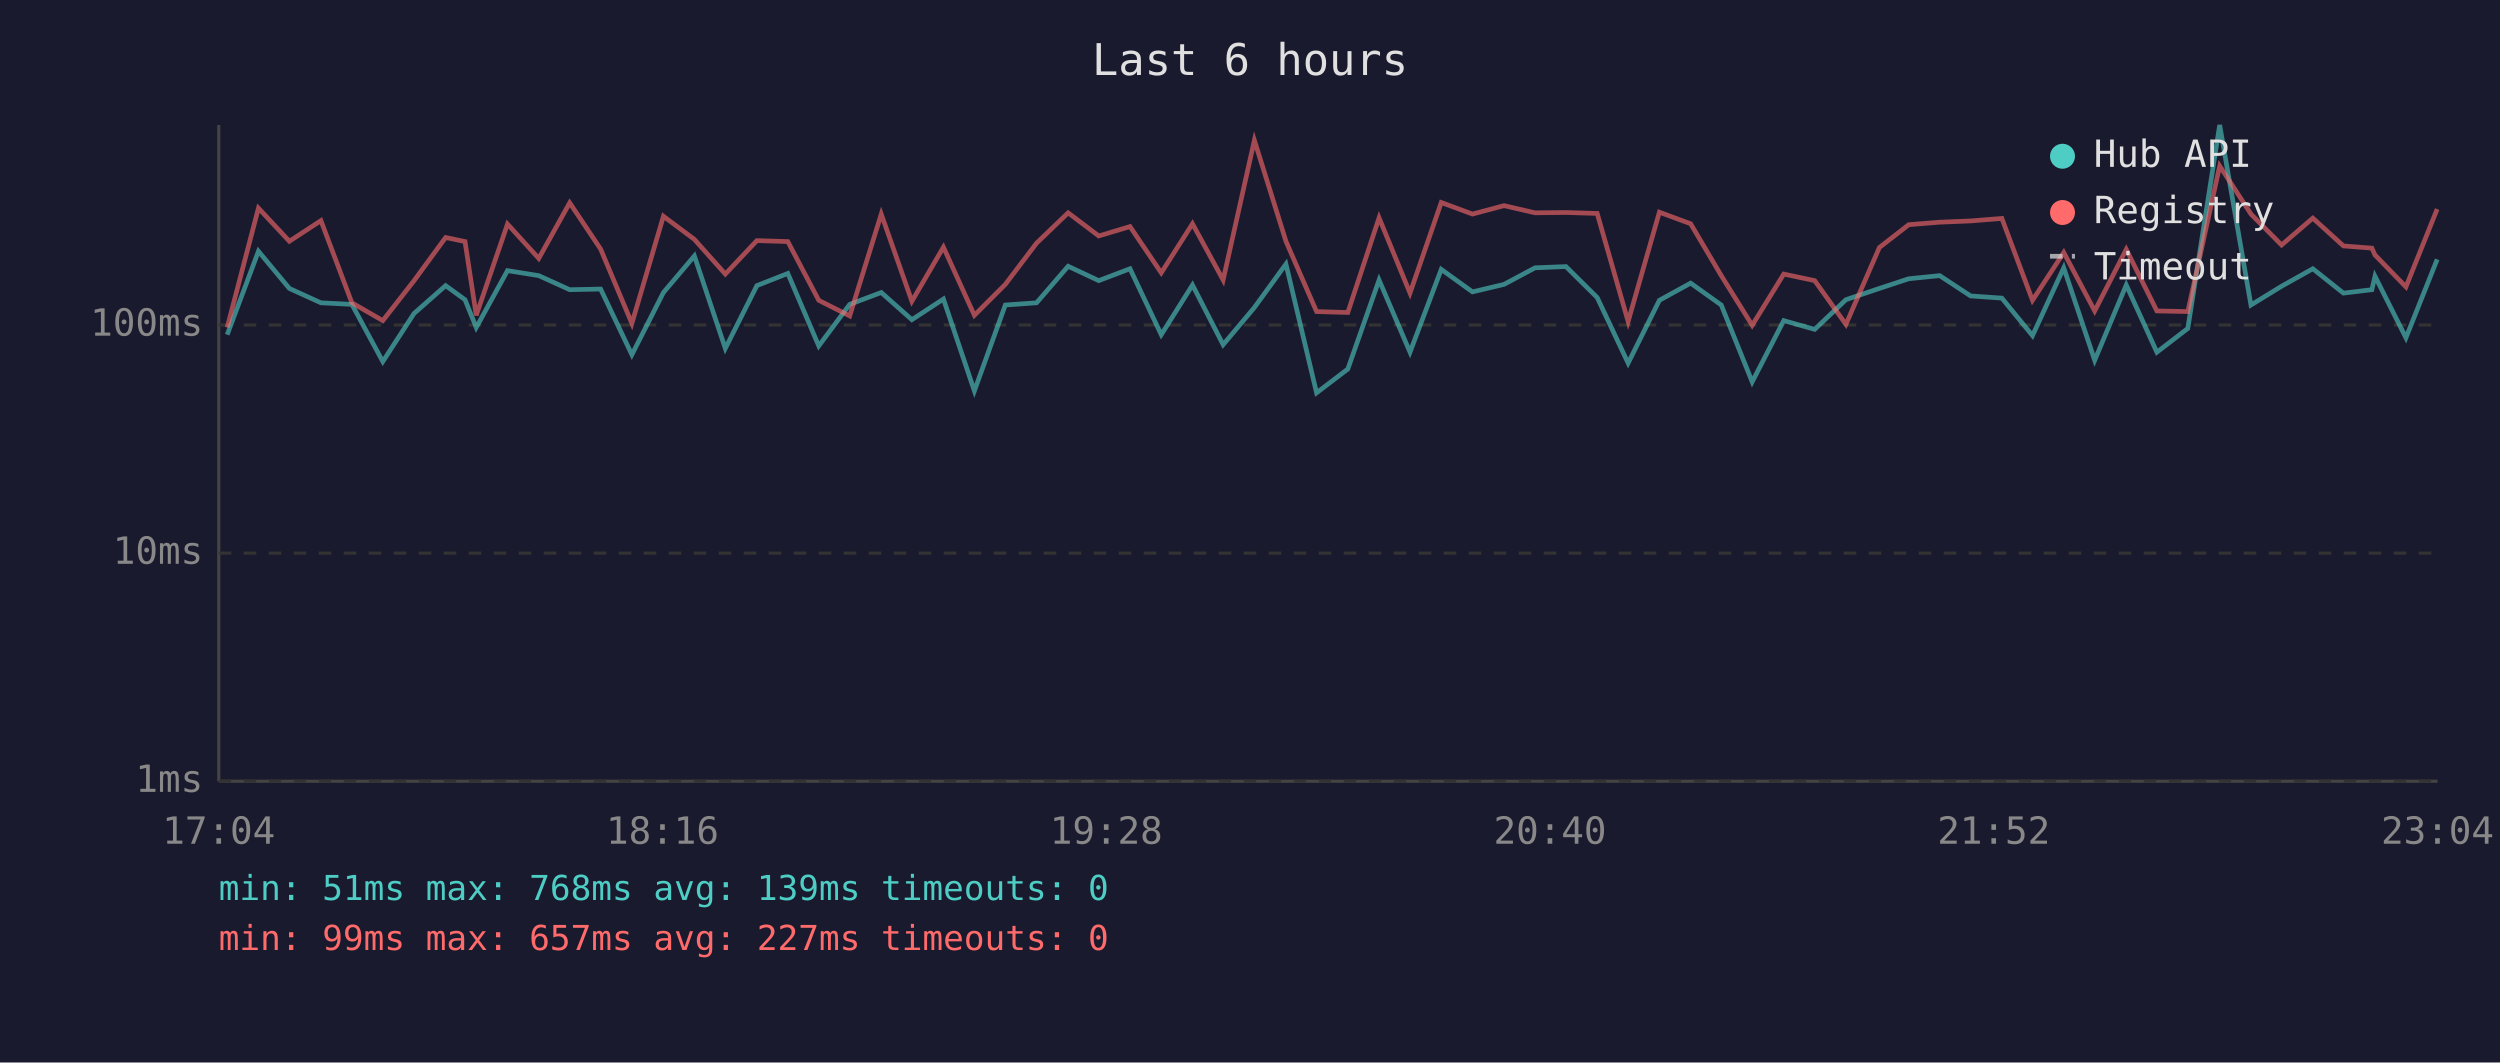
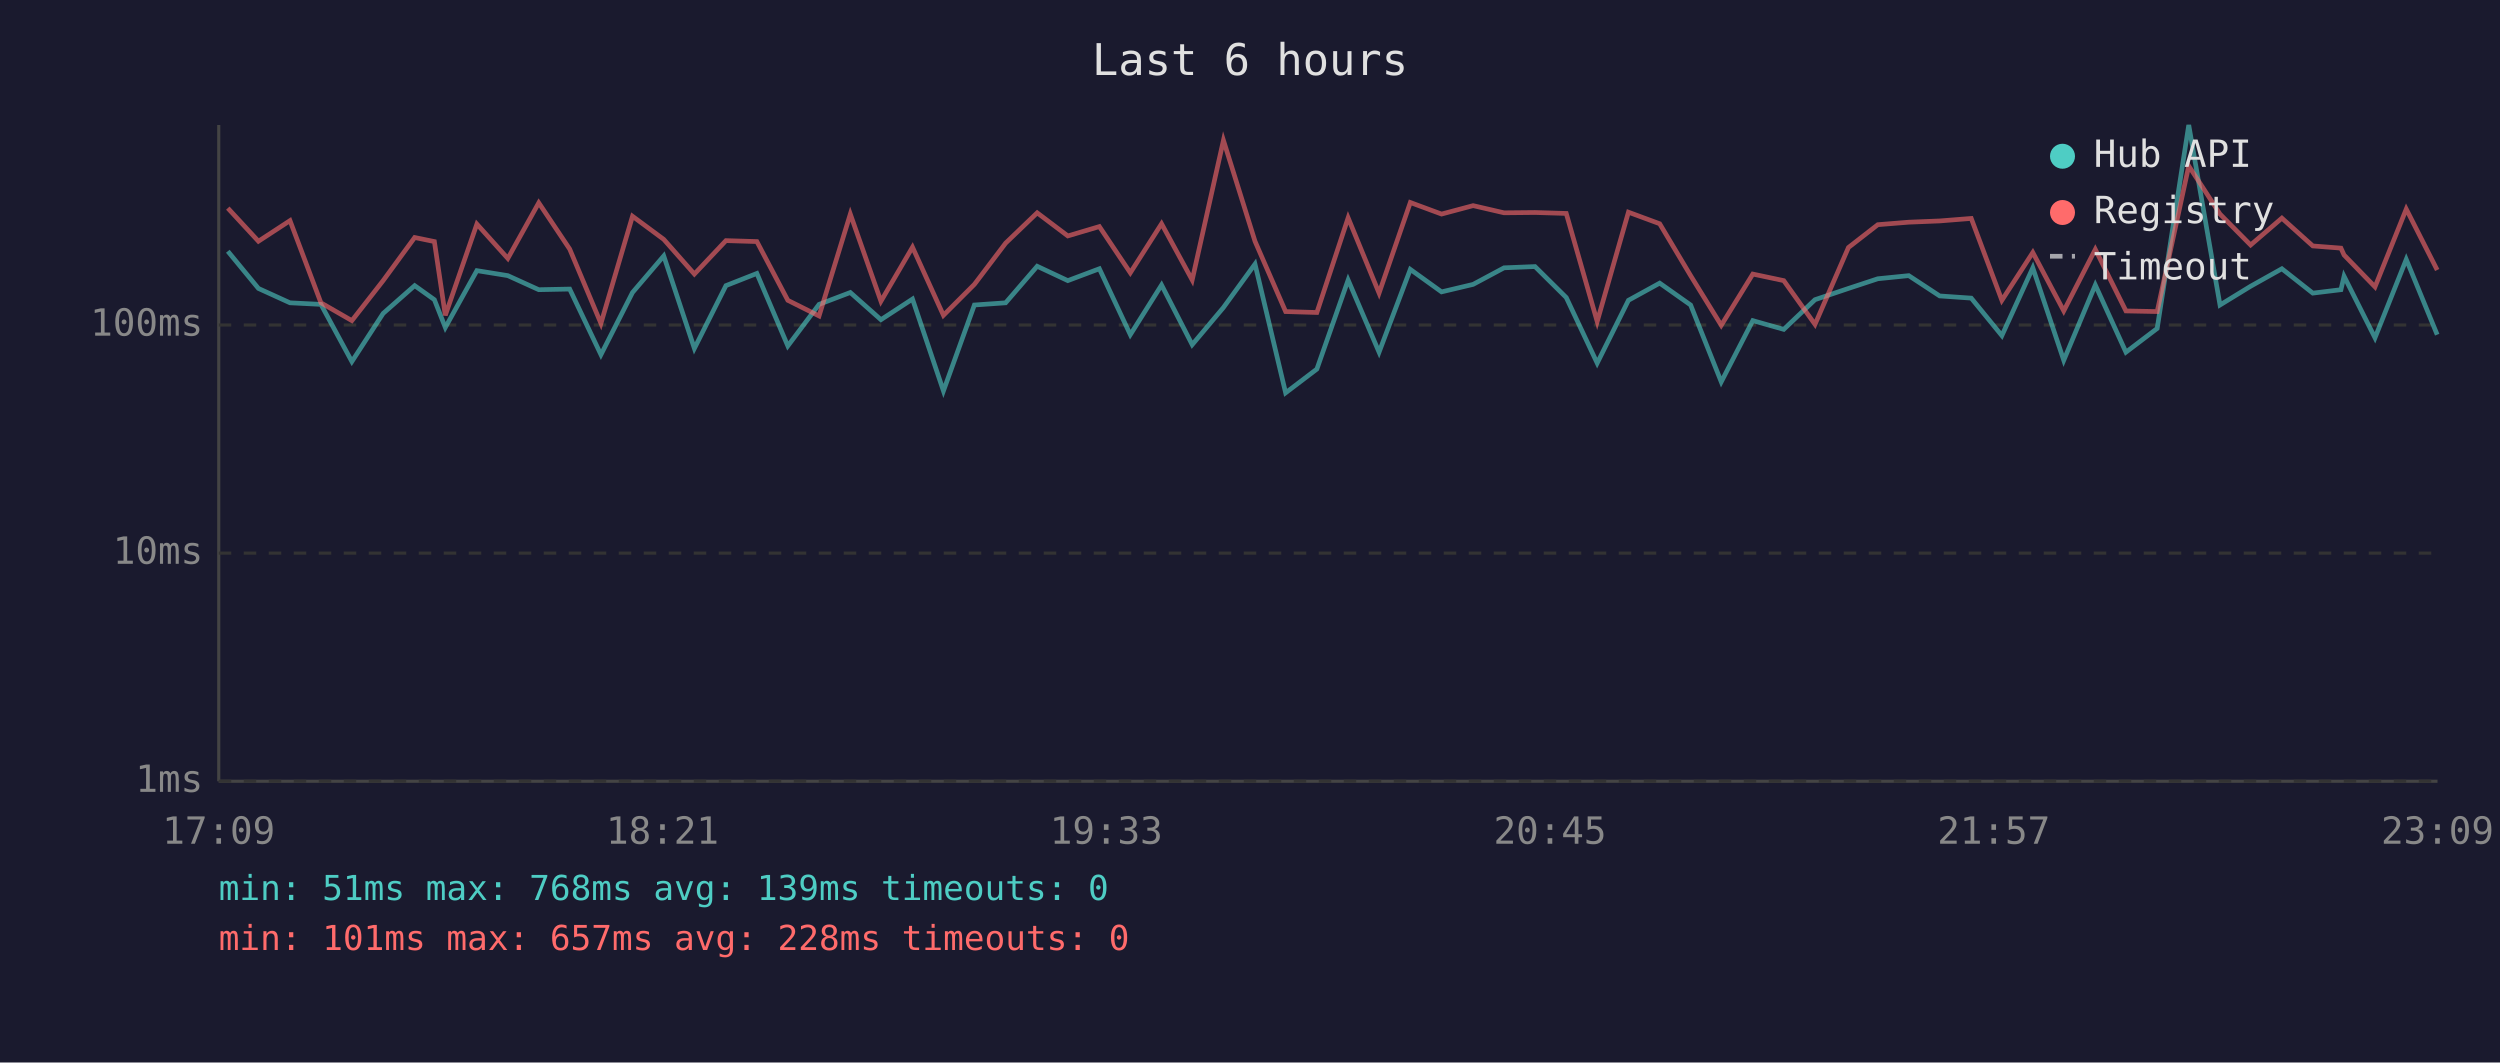
<svg xmlns="http://www.w3.org/2000/svg" viewBox="0 0 800 340" font-family="monospace" font-size="12">
  <rect width="800" height="340" fill="#1a1a2e" />
  <text x="400" y="24" fill="#e0e0e0" font-size="14" text-anchor="middle">Last 6 hours</text>
  <line x1="70" y1="40" x2="70" y2="250" stroke="#444" stroke-width="1" />
  <line x1="70" y1="250" x2="780" y2="250" stroke="#444" stroke-width="1" />
  <line x1="70" y1="250" x2="780" y2="250" stroke="#333" stroke-width="1" stroke-dasharray="4" />
  <text x="65" y="250" fill="#888" text-anchor="end" dominant-baseline="middle">1ms</text>
  <line x1="70" y1="177" x2="780" y2="177" stroke="#333" stroke-width="1" stroke-dasharray="4" />
  <text x="65" y="177" fill="#888" text-anchor="end" dominant-baseline="middle">10ms</text>
  <line x1="70" y1="104" x2="780" y2="104" stroke="#333" stroke-width="1" stroke-dasharray="4" />
  <text x="65" y="104" fill="#888" text-anchor="end" dominant-baseline="middle">100ms</text>
-   <text x="70" y="270" fill="#888" text-anchor="middle">17:04</text>
-   <text x="212" y="270" fill="#888" text-anchor="middle">18:16</text>
-   <text x="354" y="270" fill="#888" text-anchor="middle">19:28</text>
-   <text x="496" y="270" fill="#888" text-anchor="middle">20:40</text>
-   <text x="638" y="270" fill="#888" text-anchor="middle">21:52</text>
-   <text x="780" y="270" fill="#888" text-anchor="middle">23:04</text>
-   <polyline points="72.7,107.1 82.7,80.4 92.6,92.3 102.7,96.9 112.6,97.4 122.5,115.7 132.5,100.3 142.6,91.4 148.8,95.9 152.4,104.8 162.4,86.6 172.4,88.2 182.3,92.7 192.2,92.5 202.2,113.5 212.3,93.6 222.2,81.9 232.1,111.5 242.2,91.4 252.1,87.5 262.0,110.7 271.9,97.4 282.0,93.6 291.8,102.3 301.9,95.7 311.8,125.1 321.7,97.6 331.7,96.9 341.8,85.2 351.6,89.8 361.6,86.0 371.6,107.1 381.6,91.2 391.4,110.3 401.4,98.4 411.5,84.5 421.3,125.7 431.3,118.1 441.3,89.6 451.2,112.7 461.2,86.2 471.2,93.4 481.3,91.0 491.2,85.7 501.1,85.3 511.1,95.2 521.0,116.2 531.0,96.1 541.0,90.6 550.8,97.6 560.7,122.2 570.8,102.6 580.7,105.4 590.7,95.9 601.4,92.3 610.8,89.2 620.7,88.2 630.6,94.7 640.6,95.4 650.4,107.4 660.4,85.7 670.3,115.3 680.4,91.2 690.2,112.7 700.1,105.1 710.3,40.0 720.3,97.6 730.1,91.6 740.1,86.0 749.9,93.8 759.0,92.7 760.0,88.4 769.9,108.1 779.9,83.0" fill="none" stroke="#4ecdc4" stroke-width="1.5" opacity="0.6" />
-   <polyline points="72.7,104.8 82.7,66.6 92.6,77.2 102.7,70.6 112.6,96.9 122.5,102.6 132.5,89.8 142.6,76.0 148.8,77.3 152.4,100.9 162.4,71.7 172.4,82.7 182.3,64.9 192.2,79.7 202.2,103.5 212.3,69.2 222.2,76.6 232.1,87.7 242.2,77.0 252.1,77.3 262.0,96.1 271.9,101.1 282.0,68.5 291.8,96.4 301.9,79.1 311.8,100.9 321.7,91.0 331.7,77.8 341.8,68.1 351.6,75.5 361.6,72.5 371.6,87.3 381.6,71.6 391.4,89.6 401.4,44.9 411.5,77.2 421.3,99.7 431.3,100.0 441.3,69.7 451.2,93.8 461.2,64.8 471.2,68.5 481.3,65.8 491.2,68.1 501.1,68.0 511.1,68.3 521.0,102.9 531.0,67.9 541.0,71.6 550.8,88.2 560.7,104.1 570.8,87.7 580.7,89.8 590.7,103.8 601.4,79.2 610.8,71.9 620.7,71.1 630.6,70.7 640.6,69.9 650.4,96.1 660.4,80.8 670.3,99.5 680.4,79.8 690.2,99.5 700.1,99.7 710.3,53.1 720.3,68.5 730.1,78.4 740.1,69.8 749.9,78.7 759.0,79.4 760.0,81.6 769.9,91.8 779.9,66.9" fill="none" stroke="#ff6b6b" stroke-width="1.5" opacity="0.6" />
+   <text x="70" y="270" fill="#888" text-anchor="middle">17:09</text>
+   <text x="212" y="270" fill="#888" text-anchor="middle">18:21</text>
+   <text x="354" y="270" fill="#888" text-anchor="middle">19:33</text>
+   <text x="496" y="270" fill="#888" text-anchor="middle">20:45</text>
+   <text x="638" y="270" fill="#888" text-anchor="middle">21:57</text>
+   <text x="780" y="270" fill="#888" text-anchor="middle">23:09</text>
+   <polyline points="72.9,80.4 82.7,92.3 92.8,96.9 102.7,97.4 112.6,115.7 122.6,100.3 132.7,91.4 139.0,95.9 142.5,104.8 152.6,86.6 162.5,88.2 172.4,92.7 182.3,92.5 192.3,113.5 202.4,93.6 212.4,81.9 222.2,111.5 232.3,91.4 242.2,87.5 252.1,110.7 262.1,97.4 272.1,93.6 281.9,102.3 292.0,95.7 301.9,125.1 311.8,97.6 321.8,96.9 331.9,85.2 341.7,89.8 351.8,86.0 361.7,107.1 371.7,91.2 381.5,110.3 391.5,98.4 401.6,84.5 411.4,125.7 421.4,118.1 431.4,89.6 441.3,112.7 451.3,86.2 461.3,93.4 471.4,91.0 481.3,85.7 491.2,85.3 501.2,95.2 511.1,116.2 521.1,96.1 531.1,90.6 541.0,97.6 550.8,122.2 560.9,102.6 570.8,105.4 580.8,95.9 591.5,92.3 600.9,89.2 610.8,88.2 620.7,94.7 630.8,95.4 640.6,107.4 650.5,85.7 660.4,115.3 670.5,91.2 680.3,112.7 690.3,105.1 700.4,40.0 710.4,97.6 720.2,91.6 730.2,86.0 740.1,93.8 749.1,92.7 750.1,88.4 760.0,108.1 770.0,83.0 779.9,107.1" fill="none" stroke="#4ecdc4" stroke-width="1.5" opacity="0.6" />
+   <polyline points="72.9,66.6 82.7,77.2 92.8,70.6 102.7,96.9 112.6,102.6 122.6,89.8 132.7,76.0 139.0,77.3 142.5,100.9 152.6,71.7 162.5,82.7 172.4,64.9 182.3,79.7 192.3,103.5 202.4,69.2 212.4,76.6 222.2,87.7 232.3,77.0 242.2,77.3 252.1,96.1 262.1,101.1 272.1,68.5 281.9,96.4 292.0,79.1 301.9,100.9 311.8,91.0 321.8,77.8 331.9,68.1 341.7,75.5 351.8,72.5 361.7,87.3 371.7,71.6 381.5,89.6 391.5,44.9 401.6,77.2 411.4,99.7 421.4,100.0 431.4,69.7 441.3,93.8 451.3,64.8 461.3,68.5 471.4,65.8 481.3,68.1 491.2,68.0 501.2,68.3 511.1,102.9 521.1,67.9 531.1,71.6 541.0,88.2 550.8,104.1 560.9,87.7 570.8,89.8 580.8,103.8 591.5,79.2 600.9,71.9 610.8,71.1 620.7,70.7 630.8,69.9 640.6,96.1 650.5,80.8 660.4,99.5 670.5,79.8 680.3,99.5 690.3,99.7 700.4,53.1 710.4,68.5 720.2,78.4 730.2,69.8 740.1,78.7 749.1,79.4 750.1,81.6 760.0,91.8 770.0,66.9 779.9,86.4" fill="none" stroke="#ff6b6b" stroke-width="1.5" opacity="0.6" />
  <circle cx="660" cy="50" r="4" fill="#4ecdc4" />
  <text x="670" y="50" fill="#e0e0e0" dominant-baseline="middle">Hub API</text>
  <circle cx="660" cy="68" r="4" fill="#ff6b6b" />
  <text x="670" y="68" fill="#e0e0e0" dominant-baseline="middle">Registry</text>
  <line x1="656" y1="82" x2="664" y2="82" stroke="#e0e0e0" stroke-width="1.5" stroke-dasharray="4,3" opacity="0.7" />
  <text x="670" y="86" fill="#e0e0e0" dominant-baseline="middle">Timeout</text>
  <text x="70" y="288" fill="#4ecdc4" font-size="11">min: 51ms  max: 768ms  avg: 139ms  timeouts: 0</text>
-   <text x="70" y="304" fill="#ff6b6b" font-size="11">min: 99ms  max: 657ms  avg: 227ms  timeouts: 0</text>
+   <text x="70" y="304" fill="#ff6b6b" font-size="11">min: 101ms  max: 657ms  avg: 228ms  timeouts: 0</text>
</svg>
